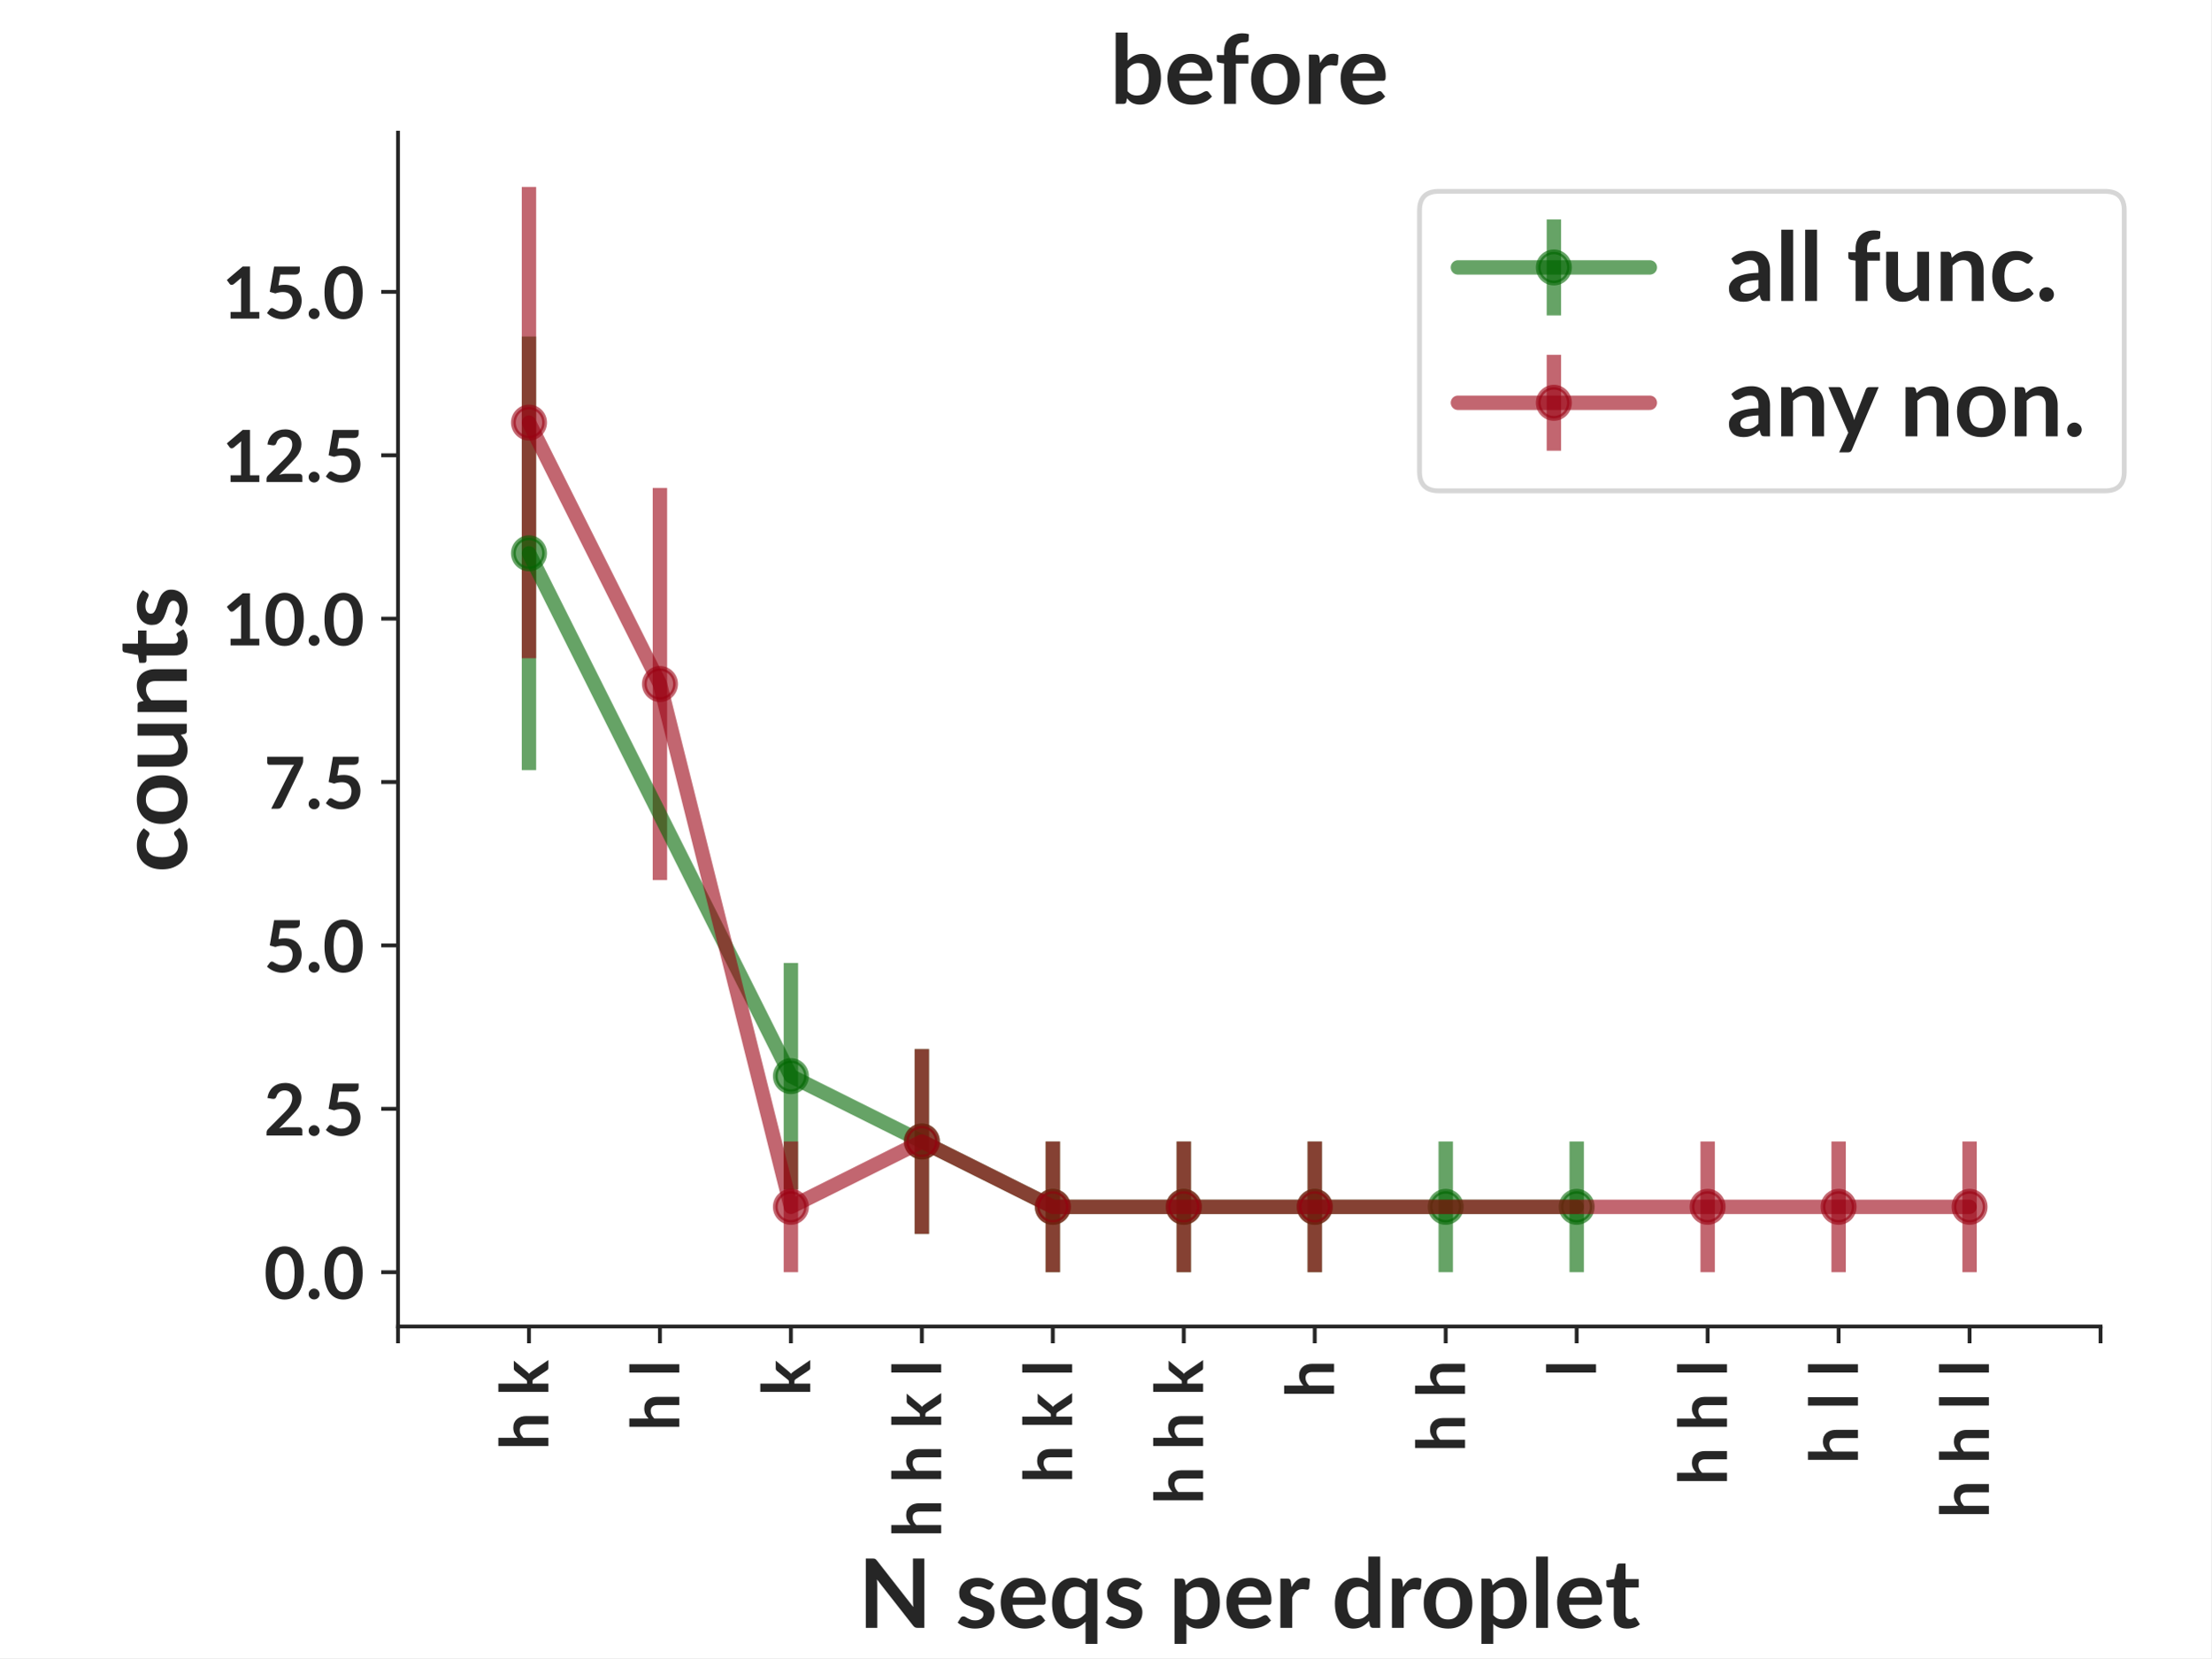
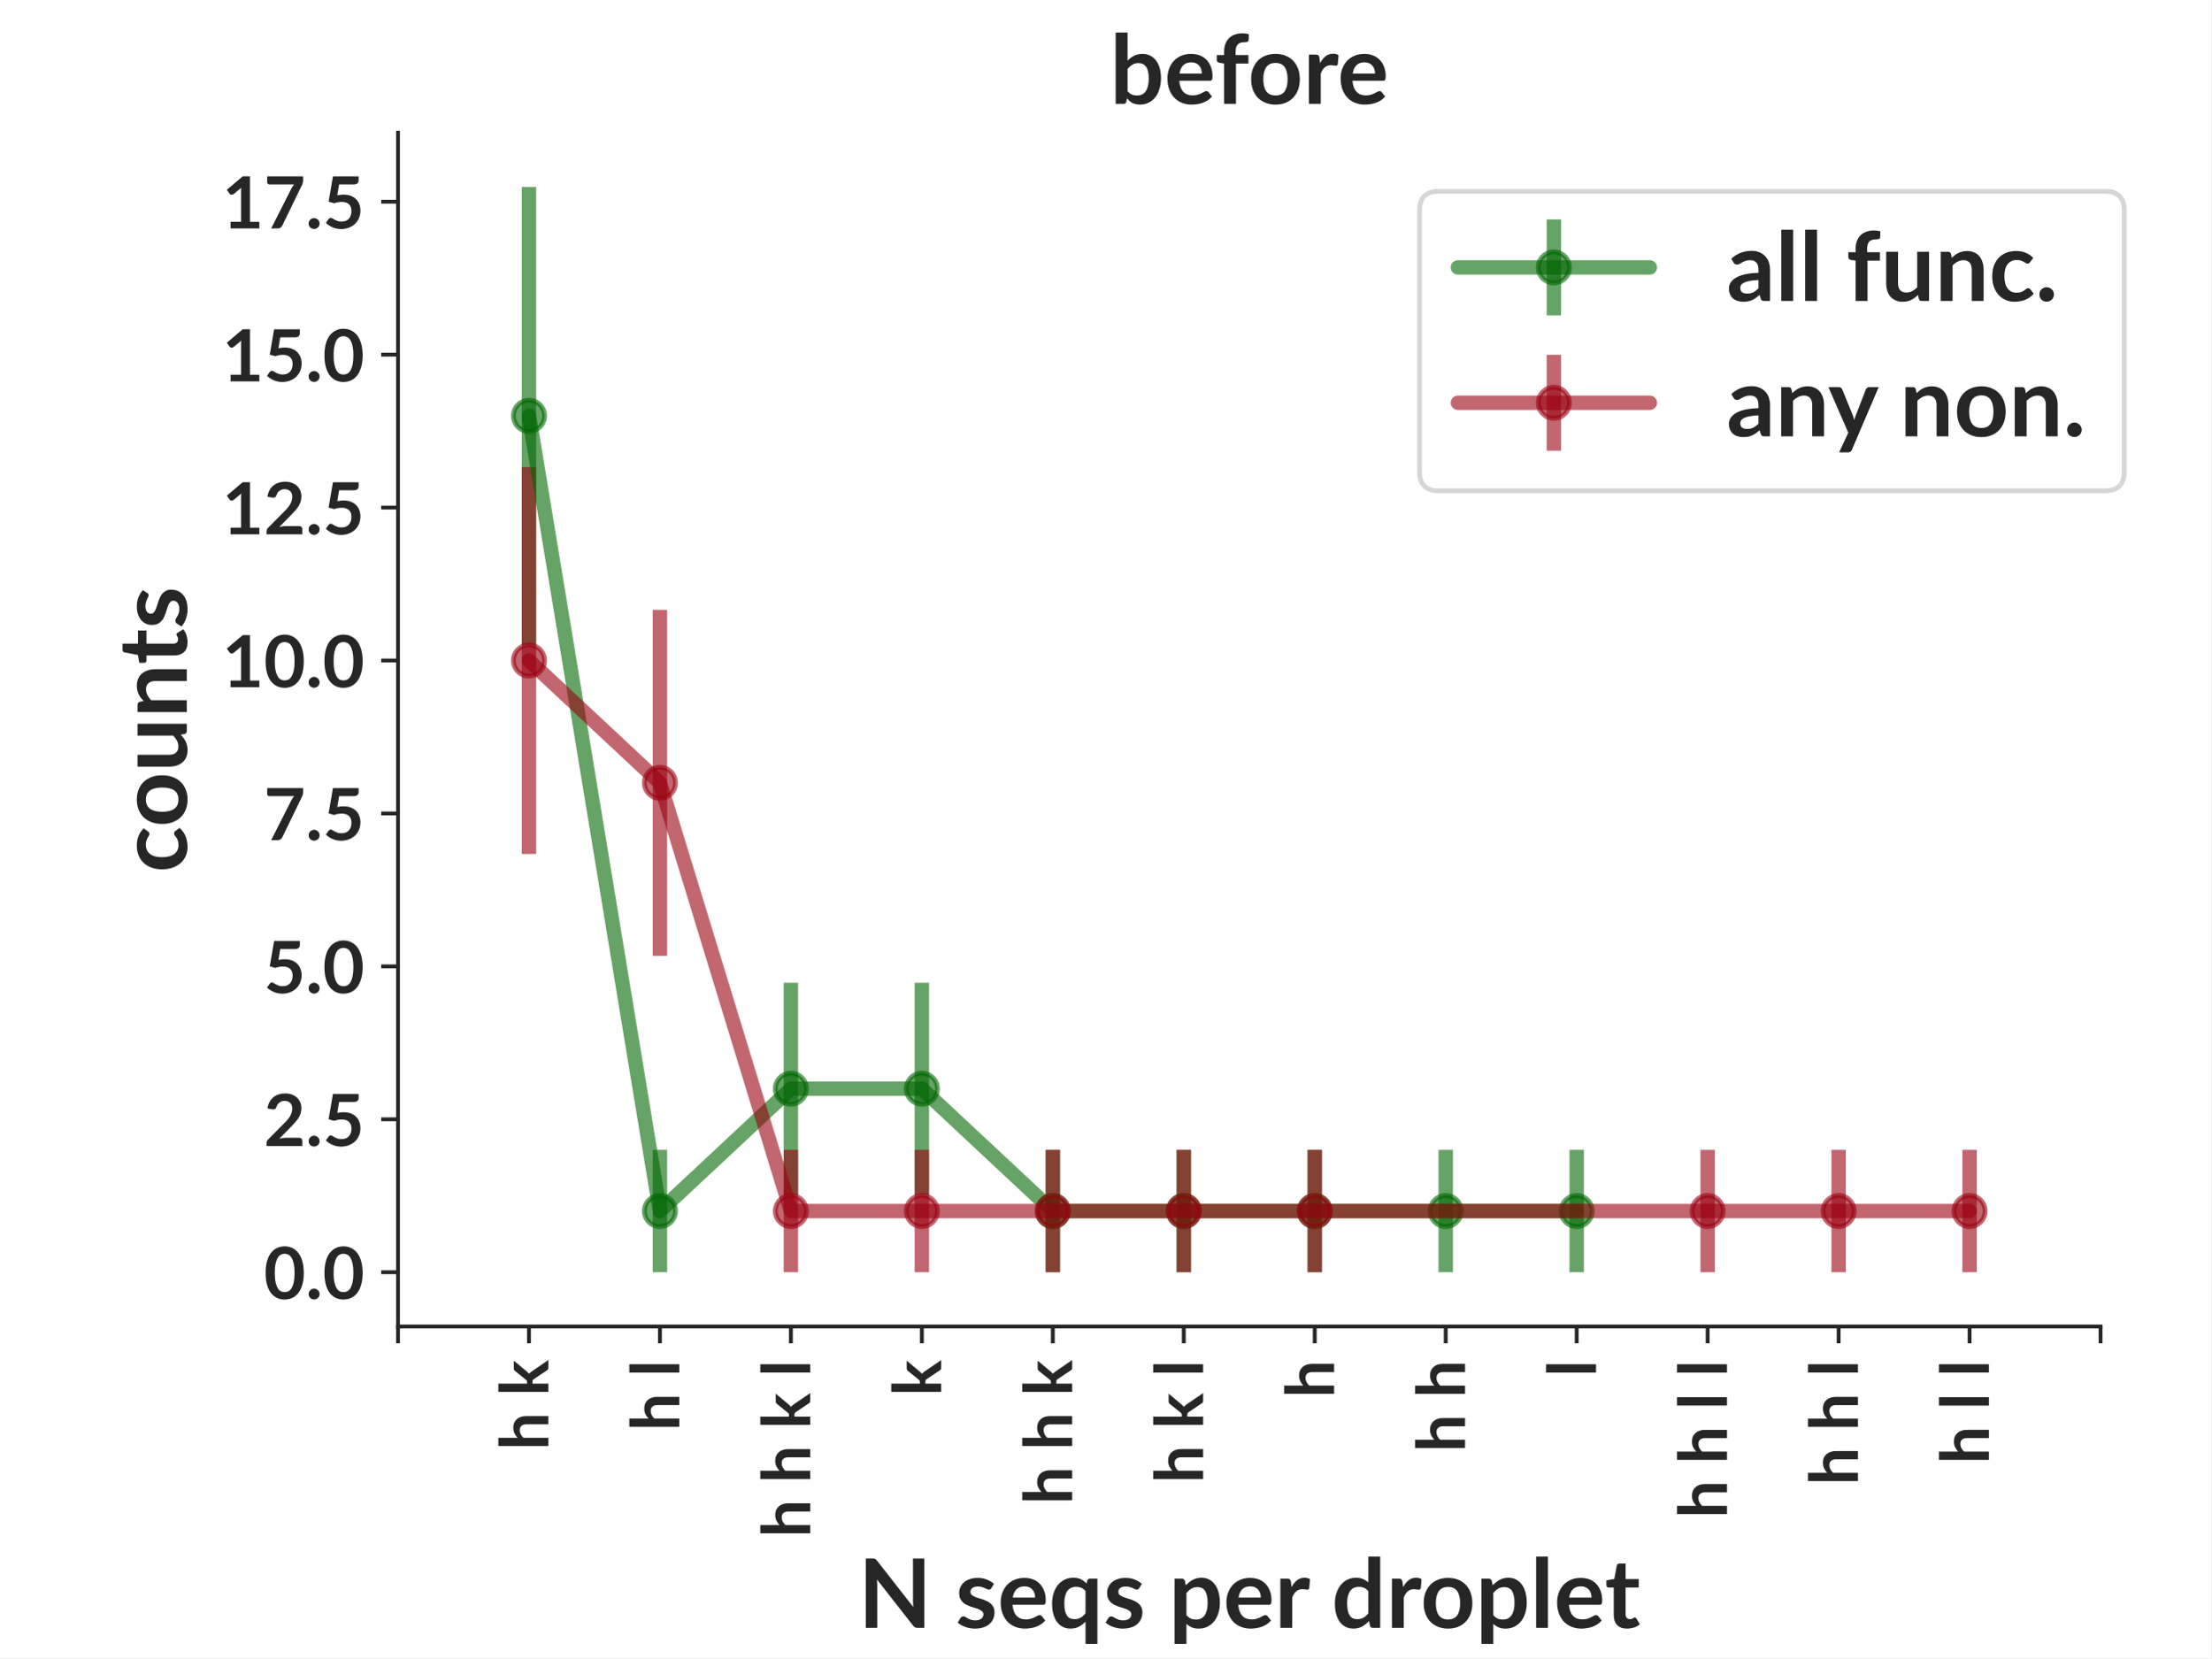
<svg xmlns="http://www.w3.org/2000/svg" xmlns:xlink="http://www.w3.org/1999/xlink" width="460.8pt" height="345.6pt" viewBox="0 0 460.8 345.6" version="1.1">
  <defs>
    <style type="text/css">*{stroke-linejoin: round; stroke-linecap: butt}</style>
  </defs>
  <g id="figure_1">
    <g id="patch_1">
      <path d="M 0 345.6  L 460.8 345.6  L 460.8 0  L 0 0  z " style="fill: #ffffff" />
    </g>
    <g id="axes_1">
      <g id="patch_2">
        <path d="M 82.944 276.48  L 437.76 276.48  L 437.76 27.648  L 82.944 27.648  z " style="fill: #ffffff" />
      </g>
      <g id="matplotlib.axis_1">
        <g id="xtick_1">
          <g id="line2d_1">
            <defs>
-               <path id="m5a555e9de4" d="M 0 0  L 0 3.5  " style="stroke: #262626; stroke-width: 0.8" />
+               <path id="me38693eefa" d="M 0 0  L 0 3.5  " style="stroke: #262626; stroke-width: 0.8" />
            </defs>
            <g>
-               <use xlink:href="#m5a555e9de4" x="82.944" y="276.48" style="fill: #262626; stroke: #262626; stroke-width: 0.8" />
+               <use xlink:href="#me38693eefa" x="82.944" y="276.48" style="fill: #262626; stroke: #262626; stroke-width: 0.8" />
            </g>
          </g>
        </g>
        <g id="xtick_2">
          <g id="line2d_2">
            <g>
-               <use xlink:href="#m5a555e9de4" x="110.238" y="276.48" style="fill: #262626; stroke: #262626; stroke-width: 0.8" />
+               <use xlink:href="#me38693eefa" x="110.238" y="276.48" style="fill: #262626; stroke: #262626; stroke-width: 0.8" />
            </g>
          </g>
          <g id="text_1">
            <text style="fill: #262626; font: 700 14px 'Lato'" transform="translate(114.2658 302.2619) rotate(-90)">h k</text>
          </g>
        </g>
        <g id="xtick_3">
          <g id="line2d_3">
            <g>
-               <use xlink:href="#m5a555e9de4" x="137.531" y="276.48" style="fill: #262626; stroke: #262626; stroke-width: 0.8" />
+               <use xlink:href="#me38693eefa" x="137.531" y="276.48" style="fill: #262626; stroke: #262626; stroke-width: 0.8" />
            </g>
          </g>
          <g id="text_2">
            <text style="fill: #262626; font: 700 14px 'Lato'" transform="translate(141.5594 298.2566) rotate(-90)">h l</text>
          </g>
        </g>
        <g id="xtick_4">
          <g id="line2d_4">
            <g>
-               <use xlink:href="#m5a555e9de4" x="164.825" y="276.48" style="fill: #262626; stroke: #262626; stroke-width: 0.8" />
+               <use xlink:href="#me38693eefa" x="164.825" y="276.48" style="fill: #262626; stroke: #262626; stroke-width: 0.8" />
            </g>
          </g>
          <g id="text_3">
-             <text style="fill: #262626; font: 700 14px 'Lato'" transform="translate(168.8529 290.9634) rotate(-90)">k</text>
+             <text style="fill: #262626; font: 700 14px 'Lato'" transform="translate(168.8529 320.44) rotate(-90)">h h k l</text>
          </g>
        </g>
        <g id="xtick_5">
          <g id="line2d_5">
            <g>
-               <use xlink:href="#m5a555e9de4" x="192.118" y="276.48" style="fill: #262626; stroke: #262626; stroke-width: 0.8" />
+               <use xlink:href="#me38693eefa" x="192.118" y="276.48" style="fill: #262626; stroke: #262626; stroke-width: 0.8" />
            </g>
          </g>
          <g id="text_4">
-             <text style="fill: #262626; font: 700 14px 'Lato'" transform="translate(196.1464 320.44) rotate(-90)">h h k l</text>
+             <text style="fill: #262626; font: 700 14px 'Lato'" transform="translate(196.1464 290.9634) rotate(-90)">k</text>
          </g>
        </g>
        <g id="xtick_6">
          <g id="line2d_6">
            <g>
-               <use xlink:href="#m5a555e9de4" x="219.412" y="276.48" style="fill: #262626; stroke: #262626; stroke-width: 0.8" />
+               <use xlink:href="#me38693eefa" x="219.412" y="276.48" style="fill: #262626; stroke: #262626; stroke-width: 0.8" />
            </g>
          </g>
          <g id="text_5">
-             <text style="fill: #262626; font: 700 14px 'Lato'" transform="translate(223.44 309.1416) rotate(-90)">h k l</text>
+             <text style="fill: #262626; font: 700 14px 'Lato'" transform="translate(223.44 313.5603) rotate(-90)">h h k</text>
          </g>
        </g>
        <g id="xtick_7">
          <g id="line2d_7">
            <g>
-               <use xlink:href="#m5a555e9de4" x="246.705" y="276.48" style="fill: #262626; stroke: #262626; stroke-width: 0.8" />
+               <use xlink:href="#me38693eefa" x="246.705" y="276.48" style="fill: #262626; stroke: #262626; stroke-width: 0.8" />
            </g>
          </g>
          <g id="text_6">
-             <text style="fill: #262626; font: 700 14px 'Lato'" transform="translate(250.7335 313.5603) rotate(-90)">h h k</text>
+             <text style="fill: #262626; font: 700 14px 'Lato'" transform="translate(250.7335 309.1416) rotate(-90)">h k l</text>
          </g>
        </g>
        <g id="xtick_8">
          <g id="line2d_8">
            <g>
-               <use xlink:href="#m5a555e9de4" x="273.999" y="276.48" style="fill: #262626; stroke: #262626; stroke-width: 0.8" />
+               <use xlink:href="#me38693eefa" x="273.999" y="276.48" style="fill: #262626; stroke: #262626; stroke-width: 0.8" />
            </g>
          </g>
          <g id="text_7">
            <text style="fill: #262626; font: 700 14px 'Lato'" transform="translate(278.027 291.3769) rotate(-90)">h</text>
          </g>
        </g>
        <g id="xtick_9">
          <g id="line2d_9">
            <g>
-               <use xlink:href="#m5a555e9de4" x="301.292" y="276.48" style="fill: #262626; stroke: #262626; stroke-width: 0.8" />
+               <use xlink:href="#me38693eefa" x="301.292" y="276.48" style="fill: #262626; stroke: #262626; stroke-width: 0.8" />
            </g>
          </g>
          <g id="text_8">
            <text style="fill: #262626; font: 700 14px 'Lato'" transform="translate(305.3206 302.6753) rotate(-90)">h h</text>
          </g>
        </g>
        <g id="xtick_10">
          <g id="line2d_10">
            <g>
-               <use xlink:href="#m5a555e9de4" x="328.586" y="276.48" style="fill: #262626; stroke: #262626; stroke-width: 0.8" />
+               <use xlink:href="#me38693eefa" x="328.586" y="276.48" style="fill: #262626; stroke: #262626; stroke-width: 0.8" />
            </g>
          </g>
          <g id="text_9">
            <text style="fill: #262626; font: 700 14px 'Lato'" transform="translate(332.6141 286.9581) rotate(-90)">l</text>
          </g>
        </g>
        <g id="xtick_11">
          <g id="line2d_11">
            <g>
-               <use xlink:href="#m5a555e9de4" x="355.879" y="276.48" style="fill: #262626; stroke: #262626; stroke-width: 0.8" />
+               <use xlink:href="#me38693eefa" x="355.879" y="276.48" style="fill: #262626; stroke: #262626; stroke-width: 0.8" />
            </g>
          </g>
          <g id="text_10">
-             <text style="fill: #262626; font: 700 14px 'Lato'" transform="translate(359.9077 309.555) rotate(-90)">h h l</text>
+             <text style="fill: #262626; font: 700 14px 'Lato'" transform="translate(359.9077 316.4347) rotate(-90)">h h l l</text>
          </g>
        </g>
        <g id="xtick_12">
          <g id="line2d_12">
            <g>
-               <use xlink:href="#m5a555e9de4" x="383.173" y="276.48" style="fill: #262626; stroke: #262626; stroke-width: 0.8" />
+               <use xlink:href="#me38693eefa" x="383.173" y="276.48" style="fill: #262626; stroke: #262626; stroke-width: 0.8" />
            </g>
          </g>
          <g id="text_11">
-             <text style="fill: #262626; font: 700 14px 'Lato'" transform="translate(387.2012 305.1363) rotate(-90)">h l l</text>
+             <text style="fill: #262626; font: 700 14px 'Lato'" transform="translate(387.2012 309.555) rotate(-90)">h h l</text>
          </g>
        </g>
        <g id="xtick_13">
          <g id="line2d_13">
            <g>
-               <use xlink:href="#m5a555e9de4" x="410.466" y="276.48" style="fill: #262626; stroke: #262626; stroke-width: 0.8" />
+               <use xlink:href="#me38693eefa" x="410.466" y="276.48" style="fill: #262626; stroke: #262626; stroke-width: 0.8" />
            </g>
          </g>
          <g id="text_12">
-             <text style="fill: #262626; font: 700 14px 'Lato'" transform="translate(414.4947 316.4347) rotate(-90)">h h l l</text>
+             <text style="fill: #262626; font: 700 14px 'Lato'" transform="translate(414.4947 305.1363) rotate(-90)">h l l</text>
          </g>
        </g>
        <g id="xtick_14">
          <g id="line2d_14">
            <g>
-               <use xlink:href="#m5a555e9de4" x="437.76" y="276.48" style="fill: #262626; stroke: #262626; stroke-width: 0.8" />
+               <use xlink:href="#me38693eefa" x="437.76" y="276.48" style="fill: #262626; stroke: #262626; stroke-width: 0.8" />
            </g>
          </g>
        </g>
        <g id="text_13">
          <text style="fill: #262626; font: 700 20px 'Lato'; text-anchor: middle" x="260.352" y="339.299" transform="rotate(-0 260.352 339.2994)">N seqs per droplet</text>
        </g>
      </g>
      <g id="matplotlib.axis_2">
        <g id="ytick_1">
          <g id="line2d_15">
            <defs>
-               <path id="m76f99cf332" d="M 0 0  L -3.5 0  " style="stroke: #262626; stroke-width: 0.8" />
+               <path id="mc226c69775" d="M 0 0  L -3.5 0  " style="stroke: #262626; stroke-width: 0.8" />
            </defs>
            <g>
-               <use xlink:href="#m76f99cf332" x="82.944" y="265.169" style="fill: #262626; stroke: #262626; stroke-width: 0.8" />
+               <use xlink:href="#mc226c69775" x="82.944" y="265.169" style="fill: #262626; stroke: #262626; stroke-width: 0.8" />
            </g>
          </g>
          <g id="text_14">
            <text style="fill: #262626; font: 700 15px 'Lato'; text-anchor: end" x="75.944" y="270.742" transform="rotate(-0 75.944 270.7417)">0.0</text>
          </g>
        </g>
        <g id="ytick_2">
          <g id="line2d_16">
            <g>
-               <use xlink:href="#m76f99cf332" x="82.944" y="231.113" style="fill: #262626; stroke: #262626; stroke-width: 0.8" />
+               <use xlink:href="#mc226c69775" x="82.944" y="233.294" style="fill: #262626; stroke: #262626; stroke-width: 0.8" />
            </g>
          </g>
          <g id="text_15">
-             <text style="fill: #262626; font: 700 15px 'Lato'; text-anchor: end" x="75.944" y="236.685" transform="rotate(-0 75.944 236.6852)">2.5</text>
+             <text style="fill: #262626; font: 700 15px 'Lato'; text-anchor: end" x="75.944" y="238.866" transform="rotate(-0 75.944 238.866)">2.5</text>
          </g>
        </g>
        <g id="ytick_3">
          <g id="line2d_17">
            <g>
-               <use xlink:href="#m76f99cf332" x="82.944" y="197.056" style="fill: #262626; stroke: #262626; stroke-width: 0.8" />
+               <use xlink:href="#mc226c69775" x="82.944" y="201.418" style="fill: #262626; stroke: #262626; stroke-width: 0.8" />
            </g>
          </g>
          <g id="text_16">
-             <text style="fill: #262626; font: 700 15px 'Lato'; text-anchor: end" x="75.944" y="202.629" transform="rotate(-0 75.944 202.6287)">5.0</text>
+             <text style="fill: #262626; font: 700 15px 'Lato'; text-anchor: end" x="75.944" y="206.99" transform="rotate(-0 75.944 206.9904)">5.0</text>
          </g>
        </g>
        <g id="ytick_4">
          <g id="line2d_18">
            <g>
-               <use xlink:href="#m76f99cf332" x="82.944" y="163" style="fill: #262626; stroke: #262626; stroke-width: 0.8" />
+               <use xlink:href="#mc226c69775" x="82.944" y="169.542" style="fill: #262626; stroke: #262626; stroke-width: 0.8" />
            </g>
          </g>
          <g id="text_17">
-             <text style="fill: #262626; font: 700 15px 'Lato'; text-anchor: end" x="75.944" y="168.572" transform="rotate(-0 75.944 168.5722)">7.5</text>
+             <text style="fill: #262626; font: 700 15px 'Lato'; text-anchor: end" x="75.944" y="175.115" transform="rotate(-0 75.944 175.1147)">7.5</text>
          </g>
        </g>
        <g id="ytick_5">
          <g id="line2d_19">
            <g>
-               <use xlink:href="#m76f99cf332" x="82.944" y="128.943" style="fill: #262626; stroke: #262626; stroke-width: 0.8" />
+               <use xlink:href="#mc226c69775" x="82.944" y="137.667" style="fill: #262626; stroke: #262626; stroke-width: 0.8" />
            </g>
          </g>
          <g id="text_18">
-             <text style="fill: #262626; font: 700 15px 'Lato'; text-anchor: end" x="75.944" y="134.516" transform="rotate(-0 75.944 134.5156)">10.0</text>
+             <text style="fill: #262626; font: 700 15px 'Lato'; text-anchor: end" x="75.944" y="143.239" transform="rotate(-0 75.944 143.239)">10.0</text>
          </g>
        </g>
        <g id="ytick_6">
          <g id="line2d_20">
            <g>
-               <use xlink:href="#m76f99cf332" x="82.944" y="94.887" style="fill: #262626; stroke: #262626; stroke-width: 0.8" />
+               <use xlink:href="#mc226c69775" x="82.944" y="105.791" style="fill: #262626; stroke: #262626; stroke-width: 0.8" />
            </g>
          </g>
          <g id="text_19">
-             <text style="fill: #262626; font: 700 15px 'Lato'; text-anchor: end" x="75.944" y="100.459" transform="rotate(-0 75.944 100.4591)">12.5</text>
+             <text style="fill: #262626; font: 700 15px 'Lato'; text-anchor: end" x="75.944" y="111.363" transform="rotate(-0 75.944 111.3634)">12.5</text>
          </g>
        </g>
        <g id="ytick_7">
          <g id="line2d_21">
            <g>
-               <use xlink:href="#m76f99cf332" x="82.944" y="60.83" style="fill: #262626; stroke: #262626; stroke-width: 0.8" />
+               <use xlink:href="#mc226c69775" x="82.944" y="73.915" style="fill: #262626; stroke: #262626; stroke-width: 0.8" />
            </g>
          </g>
          <g id="text_20">
-             <text style="fill: #262626; font: 700 15px 'Lato'; text-anchor: end" x="75.944" y="66.403" transform="rotate(-0 75.944 66.40261)">15.0</text>
-           </g>
-         </g>
-         <g id="text_21">
+             <text style="fill: #262626; font: 700 15px 'Lato'; text-anchor: end" x="75.944" y="79.488" transform="rotate(-0 75.944 79.48768)">15.0</text>
+           </g>
+         </g>
+         <g id="ytick_8">
+           <g id="line2d_22">
+             <g>
+               <use xlink:href="#mc226c69775" x="82.944" y="42.04" style="fill: #262626; stroke: #262626; stroke-width: 0.8" />
+             </g>
+           </g>
+           <g id="text_21">
+             <text style="fill: #262626; font: 700 15px 'Lato'; text-anchor: end" x="75.944" y="47.612" transform="rotate(-0 75.944 47.61201)">17.5</text>
+           </g>
+         </g>
+         <g id="text_22">
          <text style="fill: #262626; font: 700 20px 'Lato'; text-anchor: middle" x="38.931" y="152.064" transform="rotate(-90 38.9315 152.064)">counts</text>
        </g>
      </g>
      <g id="LineCollection_1">
-         <path d="M 110.238 160.502  L 110.238 70.14  " clip-path="url(#p28bb3cf441)" style="fill: none; stroke: #006600; stroke-opacity: 0.6; stroke-width: 3" />
-         <path d="M 164.825 247.897  L 164.825 200.707  " clip-path="url(#p28bb3cf441)" style="fill: none; stroke: #006600; stroke-opacity: 0.6; stroke-width: 3" />
-         <path d="M 192.118 257.19  L 192.118 218.659  " clip-path="url(#p28bb3cf441)" style="fill: none; stroke: #006600; stroke-opacity: 0.6; stroke-width: 3" />
-         <path d="M 219.412 265.169  L 219.412 237.924  " clip-path="url(#p28bb3cf441)" style="fill: none; stroke: #006600; stroke-opacity: 0.6; stroke-width: 3" />
-         <path d="M 246.705 265.169  L 246.705 237.924  " clip-path="url(#p28bb3cf441)" style="fill: none; stroke: #006600; stroke-opacity: 0.6; stroke-width: 3" />
-         <path d="M 273.999 265.169  L 273.999 237.924  " clip-path="url(#p28bb3cf441)" style="fill: none; stroke: #006600; stroke-opacity: 0.6; stroke-width: 3" />
-         <path d="M 301.292 265.169  L 301.292 237.924  " clip-path="url(#p28bb3cf441)" style="fill: none; stroke: #006600; stroke-opacity: 0.6; stroke-width: 3" />
-         <path d="M 328.586 265.169  L 328.586 237.924  " clip-path="url(#p28bb3cf441)" style="fill: none; stroke: #006600; stroke-opacity: 0.6; stroke-width: 3" />
+         <path d="M 110.238 134.373  L 110.238 38.959  " clip-path="url(#p1e3f1f2df8)" style="fill: none; stroke: #006600; stroke-opacity: 0.6; stroke-width: 3" />
+         <path d="M 137.531 265.169  L 137.531 239.669  " clip-path="url(#p1e3f1f2df8)" style="fill: none; stroke: #006600; stroke-opacity: 0.6; stroke-width: 3" />
+         <path d="M 164.825 249.003  L 164.825 204.835  " clip-path="url(#p1e3f1f2df8)" style="fill: none; stroke: #006600; stroke-opacity: 0.6; stroke-width: 3" />
+         <path d="M 192.118 249.003  L 192.118 204.835  " clip-path="url(#p1e3f1f2df8)" style="fill: none; stroke: #006600; stroke-opacity: 0.6; stroke-width: 3" />
+         <path d="M 219.412 265.169  L 219.412 239.669  " clip-path="url(#p1e3f1f2df8)" style="fill: none; stroke: #006600; stroke-opacity: 0.6; stroke-width: 3" />
+         <path d="M 246.705 265.169  L 246.705 239.669  " clip-path="url(#p1e3f1f2df8)" style="fill: none; stroke: #006600; stroke-opacity: 0.6; stroke-width: 3" />
+         <path d="M 273.999 265.169  L 273.999 239.669  " clip-path="url(#p1e3f1f2df8)" style="fill: none; stroke: #006600; stroke-opacity: 0.6; stroke-width: 3" />
+         <path d="M 301.292 265.169  L 301.292 239.669  " clip-path="url(#p1e3f1f2df8)" style="fill: none; stroke: #006600; stroke-opacity: 0.6; stroke-width: 3" />
+         <path d="M 328.586 265.169  L 328.586 239.669  " clip-path="url(#p1e3f1f2df8)" style="fill: none; stroke: #006600; stroke-opacity: 0.6; stroke-width: 3" />
      </g>
      <g id="LineCollection_2">
-         <path d="M 110.238 137.193  L 110.238 38.959  " clip-path="url(#p28bb3cf441)" style="fill: none; stroke: #990012; stroke-opacity: 0.6; stroke-width: 3" />
-         <path d="M 137.531 183.434  L 137.531 101.698  " clip-path="url(#p28bb3cf441)" style="fill: none; stroke: #990012; stroke-opacity: 0.6; stroke-width: 3" />
-         <path d="M 164.825 265.169  L 164.825 237.924  " clip-path="url(#p28bb3cf441)" style="fill: none; stroke: #990012; stroke-opacity: 0.6; stroke-width: 3" />
-         <path d="M 192.118 257.19  L 192.118 218.659  " clip-path="url(#p28bb3cf441)" style="fill: none; stroke: #990012; stroke-opacity: 0.6; stroke-width: 3" />
-         <path d="M 219.412 265.169  L 219.412 237.924  " clip-path="url(#p28bb3cf441)" style="fill: none; stroke: #990012; stroke-opacity: 0.6; stroke-width: 3" />
-         <path d="M 246.705 265.169  L 246.705 237.924  " clip-path="url(#p28bb3cf441)" style="fill: none; stroke: #990012; stroke-opacity: 0.6; stroke-width: 3" />
-         <path d="M 273.999 265.169  L 273.999 237.924  " clip-path="url(#p28bb3cf441)" style="fill: none; stroke: #990012; stroke-opacity: 0.6; stroke-width: 3" />
-         <path d="M 355.879 265.169  L 355.879 237.924  " clip-path="url(#p28bb3cf441)" style="fill: none; stroke: #990012; stroke-opacity: 0.6; stroke-width: 3" />
-         <path d="M 383.173 265.169  L 383.173 237.924  " clip-path="url(#p28bb3cf441)" style="fill: none; stroke: #990012; stroke-opacity: 0.6; stroke-width: 3" />
-         <path d="M 410.466 265.169  L 410.466 237.924  " clip-path="url(#p28bb3cf441)" style="fill: none; stroke: #990012; stroke-opacity: 0.6; stroke-width: 3" />
-       </g>
-       <g id="line2d_22">
-         <path d="M 110.238 115.321  L 164.825 224.302  L 192.118 237.924  L 219.412 251.547  L 246.705 251.547  L 273.999 251.547  L 301.292 251.547  L 328.586 251.547  " clip-path="url(#p28bb3cf441)" style="fill: none; stroke: #006600; stroke-opacity: 0.6; stroke-width: 3; stroke-linecap: round" />
+         <path d="M 110.238 177.987  L 110.238 97.347  " clip-path="url(#p1e3f1f2df8)" style="fill: none; stroke: #990012; stroke-opacity: 0.6; stroke-width: 3" />
+         <path d="M 137.531 199.231  L 137.531 127.104  " clip-path="url(#p1e3f1f2df8)" style="fill: none; stroke: #990012; stroke-opacity: 0.6; stroke-width: 3" />
+         <path d="M 164.825 265.169  L 164.825 239.669  " clip-path="url(#p1e3f1f2df8)" style="fill: none; stroke: #990012; stroke-opacity: 0.6; stroke-width: 3" />
+         <path d="M 192.118 265.169  L 192.118 239.669  " clip-path="url(#p1e3f1f2df8)" style="fill: none; stroke: #990012; stroke-opacity: 0.6; stroke-width: 3" />
+         <path d="M 219.412 265.169  L 219.412 239.669  " clip-path="url(#p1e3f1f2df8)" style="fill: none; stroke: #990012; stroke-opacity: 0.6; stroke-width: 3" />
+         <path d="M 246.705 265.169  L 246.705 239.669  " clip-path="url(#p1e3f1f2df8)" style="fill: none; stroke: #990012; stroke-opacity: 0.6; stroke-width: 3" />
+         <path d="M 273.999 265.169  L 273.999 239.669  " clip-path="url(#p1e3f1f2df8)" style="fill: none; stroke: #990012; stroke-opacity: 0.6; stroke-width: 3" />
+         <path d="M 355.879 265.169  L 355.879 239.669  " clip-path="url(#p1e3f1f2df8)" style="fill: none; stroke: #990012; stroke-opacity: 0.6; stroke-width: 3" />
+         <path d="M 383.173 265.169  L 383.173 239.669  " clip-path="url(#p1e3f1f2df8)" style="fill: none; stroke: #990012; stroke-opacity: 0.6; stroke-width: 3" />
+         <path d="M 410.466 265.169  L 410.466 239.669  " clip-path="url(#p1e3f1f2df8)" style="fill: none; stroke: #990012; stroke-opacity: 0.6; stroke-width: 3" />
+       </g>
+       <g id="line2d_23">
+         <path d="M 110.238 86.666  L 137.531 252.419  L 164.825 226.919  L 192.118 226.919  L 219.412 252.419  L 246.705 252.419  L 273.999 252.419  L 301.292 252.419  L 328.586 252.419  " clip-path="url(#p1e3f1f2df8)" style="fill: none; stroke: #006600; stroke-opacity: 0.6; stroke-width: 3; stroke-linecap: round" />
        <defs>
-           <path id="m4dc6ccd2f3" d="M 0 3.25  C 0.862 3.25 1.689 2.908 2.298 2.298  C 2.908 1.689 3.25 0.862 3.25 0  C 3.25 -0.862 2.908 -1.689 2.298 -2.298  C 1.689 -2.908 0.862 -3.25 0 -3.25  C -0.862 -3.25 -1.689 -2.908 -2.298 -2.298  C -2.908 -1.689 -3.25 -0.862 -3.25 0  C -3.25 0.862 -2.908 1.689 -2.298 2.298  C -1.689 2.908 -0.862 3.25 0 3.25  z " style="stroke: #006600; stroke-opacity: 0.6" />
+           <path id="m07cffc76c8" d="M 0 3.25  C 0.862 3.25 1.689 2.908 2.298 2.298  C 2.908 1.689 3.25 0.862 3.25 0  C 3.25 -0.862 2.908 -1.689 2.298 -2.298  C 1.689 -2.908 0.862 -3.25 0 -3.25  C -0.862 -3.25 -1.689 -2.908 -2.298 -2.298  C -2.908 -1.689 -3.25 -0.862 -3.25 0  C -3.25 0.862 -2.908 1.689 -2.298 2.298  C -1.689 2.908 -0.862 3.25 0 3.25  z " style="stroke: #006600; stroke-opacity: 0.6" />
        </defs>
-         <g clip-path="url(#p28bb3cf441)">
-           <use xlink:href="#m4dc6ccd2f3" x="110.238" y="115.321" style="fill: #006600; fill-opacity: 0.6; stroke: #006600; stroke-opacity: 0.6" />
-           <use xlink:href="#m4dc6ccd2f3" x="164.825" y="224.302" style="fill: #006600; fill-opacity: 0.6; stroke: #006600; stroke-opacity: 0.6" />
-           <use xlink:href="#m4dc6ccd2f3" x="192.118" y="237.924" style="fill: #006600; fill-opacity: 0.6; stroke: #006600; stroke-opacity: 0.6" />
-           <use xlink:href="#m4dc6ccd2f3" x="219.412" y="251.547" style="fill: #006600; fill-opacity: 0.6; stroke: #006600; stroke-opacity: 0.6" />
-           <use xlink:href="#m4dc6ccd2f3" x="246.705" y="251.547" style="fill: #006600; fill-opacity: 0.6; stroke: #006600; stroke-opacity: 0.6" />
-           <use xlink:href="#m4dc6ccd2f3" x="273.999" y="251.547" style="fill: #006600; fill-opacity: 0.6; stroke: #006600; stroke-opacity: 0.6" />
-           <use xlink:href="#m4dc6ccd2f3" x="301.292" y="251.547" style="fill: #006600; fill-opacity: 0.6; stroke: #006600; stroke-opacity: 0.6" />
-           <use xlink:href="#m4dc6ccd2f3" x="328.586" y="251.547" style="fill: #006600; fill-opacity: 0.6; stroke: #006600; stroke-opacity: 0.6" />
-         </g>
-       </g>
-       <g id="line2d_23">
-         <path d="M 110.238 88.076  L 137.531 142.566  L 164.825 251.547  L 192.118 237.924  L 219.412 251.547  L 246.705 251.547  L 273.999 251.547  L 355.879 251.547  L 383.173 251.547  L 410.466 251.547  " clip-path="url(#p28bb3cf441)" style="fill: none; stroke: #990012; stroke-opacity: 0.6; stroke-width: 3; stroke-linecap: round" />
+         <g clip-path="url(#p1e3f1f2df8)">
+           <use xlink:href="#m07cffc76c8" x="110.238" y="86.666" style="fill: #006600; fill-opacity: 0.6; stroke: #006600; stroke-opacity: 0.6" />
+           <use xlink:href="#m07cffc76c8" x="137.531" y="252.419" style="fill: #006600; fill-opacity: 0.6; stroke: #006600; stroke-opacity: 0.6" />
+           <use xlink:href="#m07cffc76c8" x="164.825" y="226.919" style="fill: #006600; fill-opacity: 0.6; stroke: #006600; stroke-opacity: 0.6" />
+           <use xlink:href="#m07cffc76c8" x="192.118" y="226.919" style="fill: #006600; fill-opacity: 0.6; stroke: #006600; stroke-opacity: 0.6" />
+           <use xlink:href="#m07cffc76c8" x="219.412" y="252.419" style="fill: #006600; fill-opacity: 0.6; stroke: #006600; stroke-opacity: 0.6" />
+           <use xlink:href="#m07cffc76c8" x="246.705" y="252.419" style="fill: #006600; fill-opacity: 0.6; stroke: #006600; stroke-opacity: 0.6" />
+           <use xlink:href="#m07cffc76c8" x="273.999" y="252.419" style="fill: #006600; fill-opacity: 0.6; stroke: #006600; stroke-opacity: 0.6" />
+           <use xlink:href="#m07cffc76c8" x="301.292" y="252.419" style="fill: #006600; fill-opacity: 0.6; stroke: #006600; stroke-opacity: 0.6" />
+           <use xlink:href="#m07cffc76c8" x="328.586" y="252.419" style="fill: #006600; fill-opacity: 0.6; stroke: #006600; stroke-opacity: 0.6" />
+         </g>
+       </g>
+       <g id="line2d_24">
+         <path d="M 110.238 137.667  L 137.531 163.167  L 164.825 252.419  L 192.118 252.419  L 219.412 252.419  L 246.705 252.419  L 273.999 252.419  L 355.879 252.419  L 383.173 252.419  L 410.466 252.419  " clip-path="url(#p1e3f1f2df8)" style="fill: none; stroke: #990012; stroke-opacity: 0.6; stroke-width: 3; stroke-linecap: round" />
        <defs>
-           <path id="m59936db08f" d="M 0 3.25  C 0.862 3.25 1.689 2.908 2.298 2.298  C 2.908 1.689 3.25 0.862 3.25 0  C 3.25 -0.862 2.908 -1.689 2.298 -2.298  C 1.689 -2.908 0.862 -3.25 0 -3.25  C -0.862 -3.25 -1.689 -2.908 -2.298 -2.298  C -2.908 -1.689 -3.25 -0.862 -3.25 0  C -3.25 0.862 -2.908 1.689 -2.298 2.298  C -1.689 2.908 -0.862 3.25 0 3.25  z " style="stroke: #990012; stroke-opacity: 0.6" />
+           <path id="m19efcbbd71" d="M 0 3.25  C 0.862 3.25 1.689 2.908 2.298 2.298  C 2.908 1.689 3.25 0.862 3.25 0  C 3.25 -0.862 2.908 -1.689 2.298 -2.298  C 1.689 -2.908 0.862 -3.25 0 -3.25  C -0.862 -3.25 -1.689 -2.908 -2.298 -2.298  C -2.908 -1.689 -3.25 -0.862 -3.25 0  C -3.25 0.862 -2.908 1.689 -2.298 2.298  C -1.689 2.908 -0.862 3.25 0 3.25  z " style="stroke: #990012; stroke-opacity: 0.6" />
        </defs>
-         <g clip-path="url(#p28bb3cf441)">
-           <use xlink:href="#m59936db08f" x="110.238" y="88.076" style="fill: #990012; fill-opacity: 0.6; stroke: #990012; stroke-opacity: 0.6" />
-           <use xlink:href="#m59936db08f" x="137.531" y="142.566" style="fill: #990012; fill-opacity: 0.6; stroke: #990012; stroke-opacity: 0.6" />
-           <use xlink:href="#m59936db08f" x="164.825" y="251.547" style="fill: #990012; fill-opacity: 0.6; stroke: #990012; stroke-opacity: 0.6" />
-           <use xlink:href="#m59936db08f" x="192.118" y="237.924" style="fill: #990012; fill-opacity: 0.6; stroke: #990012; stroke-opacity: 0.6" />
-           <use xlink:href="#m59936db08f" x="219.412" y="251.547" style="fill: #990012; fill-opacity: 0.6; stroke: #990012; stroke-opacity: 0.6" />
-           <use xlink:href="#m59936db08f" x="246.705" y="251.547" style="fill: #990012; fill-opacity: 0.6; stroke: #990012; stroke-opacity: 0.6" />
-           <use xlink:href="#m59936db08f" x="273.999" y="251.547" style="fill: #990012; fill-opacity: 0.6; stroke: #990012; stroke-opacity: 0.6" />
-           <use xlink:href="#m59936db08f" x="355.879" y="251.547" style="fill: #990012; fill-opacity: 0.6; stroke: #990012; stroke-opacity: 0.6" />
-           <use xlink:href="#m59936db08f" x="383.173" y="251.547" style="fill: #990012; fill-opacity: 0.6; stroke: #990012; stroke-opacity: 0.6" />
-           <use xlink:href="#m59936db08f" x="410.466" y="251.547" style="fill: #990012; fill-opacity: 0.6; stroke: #990012; stroke-opacity: 0.6" />
+         <g clip-path="url(#p1e3f1f2df8)">
+           <use xlink:href="#m19efcbbd71" x="110.238" y="137.667" style="fill: #990012; fill-opacity: 0.6; stroke: #990012; stroke-opacity: 0.6" />
+           <use xlink:href="#m19efcbbd71" x="137.531" y="163.167" style="fill: #990012; fill-opacity: 0.6; stroke: #990012; stroke-opacity: 0.6" />
+           <use xlink:href="#m19efcbbd71" x="164.825" y="252.419" style="fill: #990012; fill-opacity: 0.6; stroke: #990012; stroke-opacity: 0.6" />
+           <use xlink:href="#m19efcbbd71" x="192.118" y="252.419" style="fill: #990012; fill-opacity: 0.6; stroke: #990012; stroke-opacity: 0.6" />
+           <use xlink:href="#m19efcbbd71" x="219.412" y="252.419" style="fill: #990012; fill-opacity: 0.6; stroke: #990012; stroke-opacity: 0.6" />
+           <use xlink:href="#m19efcbbd71" x="246.705" y="252.419" style="fill: #990012; fill-opacity: 0.6; stroke: #990012; stroke-opacity: 0.6" />
+           <use xlink:href="#m19efcbbd71" x="273.999" y="252.419" style="fill: #990012; fill-opacity: 0.6; stroke: #990012; stroke-opacity: 0.6" />
+           <use xlink:href="#m19efcbbd71" x="355.879" y="252.419" style="fill: #990012; fill-opacity: 0.6; stroke: #990012; stroke-opacity: 0.6" />
+           <use xlink:href="#m19efcbbd71" x="383.173" y="252.419" style="fill: #990012; fill-opacity: 0.6; stroke: #990012; stroke-opacity: 0.6" />
+           <use xlink:href="#m19efcbbd71" x="410.466" y="252.419" style="fill: #990012; fill-opacity: 0.6; stroke: #990012; stroke-opacity: 0.6" />
        </g>
      </g>
      <g id="patch_3">
        <path d="M 82.944 276.48  L 82.944 27.648  " style="fill: none; stroke: #262626; stroke-width: 0.8; stroke-linejoin: miter; stroke-linecap: square" />
      </g>
      <g id="patch_4">
        <path d="M 82.944 276.48  L 437.76 276.48  " style="fill: none; stroke: #262626; stroke-width: 0.8; stroke-linejoin: miter; stroke-linecap: square" />
      </g>
-       <g id="text_22">
+       <g id="text_23">
        <text style="fill: #262626; font: 700 20px 'Lato'; text-anchor: middle" x="260.352" y="21.648" transform="rotate(-0 260.352 21.648)">before</text>
      </g>
      <g id="legend_1">
        <g id="patch_5">
          <path d="M 299.834 102.298  L 438.702 102.298  Q 442.702 102.298 442.702 98.298  L 442.702 43.879  Q 442.702 39.879 438.702 39.879  L 299.834 39.879  Q 295.834 39.879 295.834 43.879  L 295.834 98.298  Q 295.834 102.298 299.834 102.298  z " style="fill: #ffffff; opacity: 0.8; stroke: #cccccc; stroke-linejoin: miter" />
        </g>
        <g id="LineCollection_3">
          <path d="M 323.834 65.738  L 323.834 45.738  " style="fill: none; stroke: #006600; stroke-opacity: 0.6; stroke-width: 3" />
        </g>
-         <g id="line2d_24">
+         <g id="line2d_25">
          <path d="M 303.834 55.738  L 343.834 55.738  " style="fill: none; stroke: #006600; stroke-opacity: 0.6; stroke-width: 3; stroke-linecap: round" />
        </g>
-         <g id="line2d_25">
+         <g id="line2d_26">
          <g>
-             <use xlink:href="#m4dc6ccd2f3" x="323.834" y="55.738" style="fill: #006600; fill-opacity: 0.6; stroke: #006600; stroke-opacity: 0.6" />
-           </g>
-         </g>
-         <g id="text_23">
+             <use xlink:href="#m07cffc76c8" x="323.834" y="55.738" style="fill: #006600; fill-opacity: 0.6; stroke: #006600; stroke-opacity: 0.6" />
+           </g>
+         </g>
+         <g id="text_24">
          <text style="fill: #262626; font: 700 20px 'Lato'; text-anchor: start" x="359.834" y="62.738" transform="rotate(-0 359.8336 62.73822)">all func.</text>
        </g>
        <g id="LineCollection_4">
          <path d="M 323.834 93.948  L 323.834 73.948  " style="fill: none; stroke: #990012; stroke-opacity: 0.6; stroke-width: 3" />
        </g>
-         <g id="line2d_26">
+         <g id="line2d_27">
          <path d="M 303.834 83.948  L 343.834 83.948  " style="fill: none; stroke: #990012; stroke-opacity: 0.6; stroke-width: 3; stroke-linecap: round" />
        </g>
-         <g id="line2d_27">
+         <g id="line2d_28">
          <g>
-             <use xlink:href="#m59936db08f" x="323.834" y="83.948" style="fill: #990012; fill-opacity: 0.6; stroke: #990012; stroke-opacity: 0.6" />
-           </g>
-         </g>
-         <g id="text_24">
+             <use xlink:href="#m19efcbbd71" x="323.834" y="83.948" style="fill: #990012; fill-opacity: 0.6; stroke: #990012; stroke-opacity: 0.6" />
+           </g>
+         </g>
+         <g id="text_25">
          <text style="fill: #262626; font: 700 20px 'Lato'; text-anchor: start" x="359.834" y="90.948" transform="rotate(-0 359.8336 90.9476)">any non.</text>
        </g>
      </g>
    </g>
  </g>
  <defs>
-     <clipPath id="p28bb3cf441">
+     <clipPath id="p1e3f1f2df8">
      <rect x="82.944" y="27.648" width="354.816" height="248.832" />
    </clipPath>
  </defs>
</svg>
